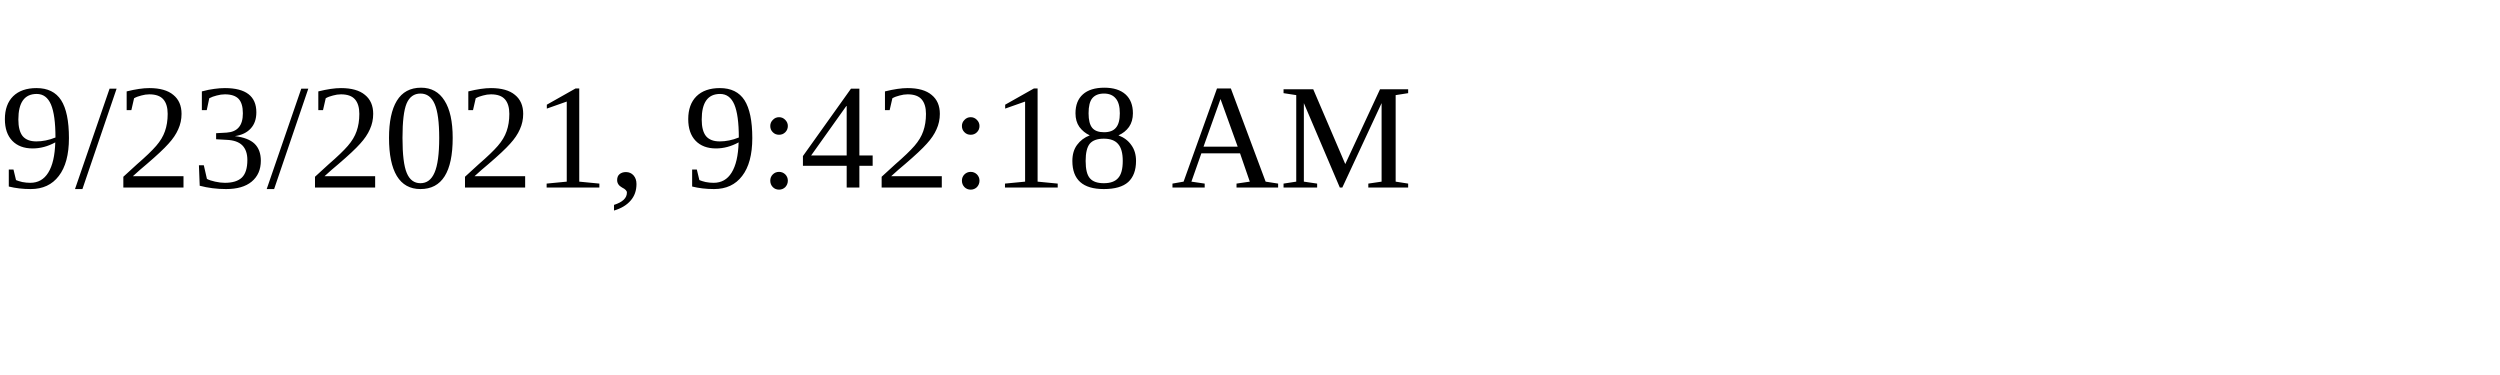
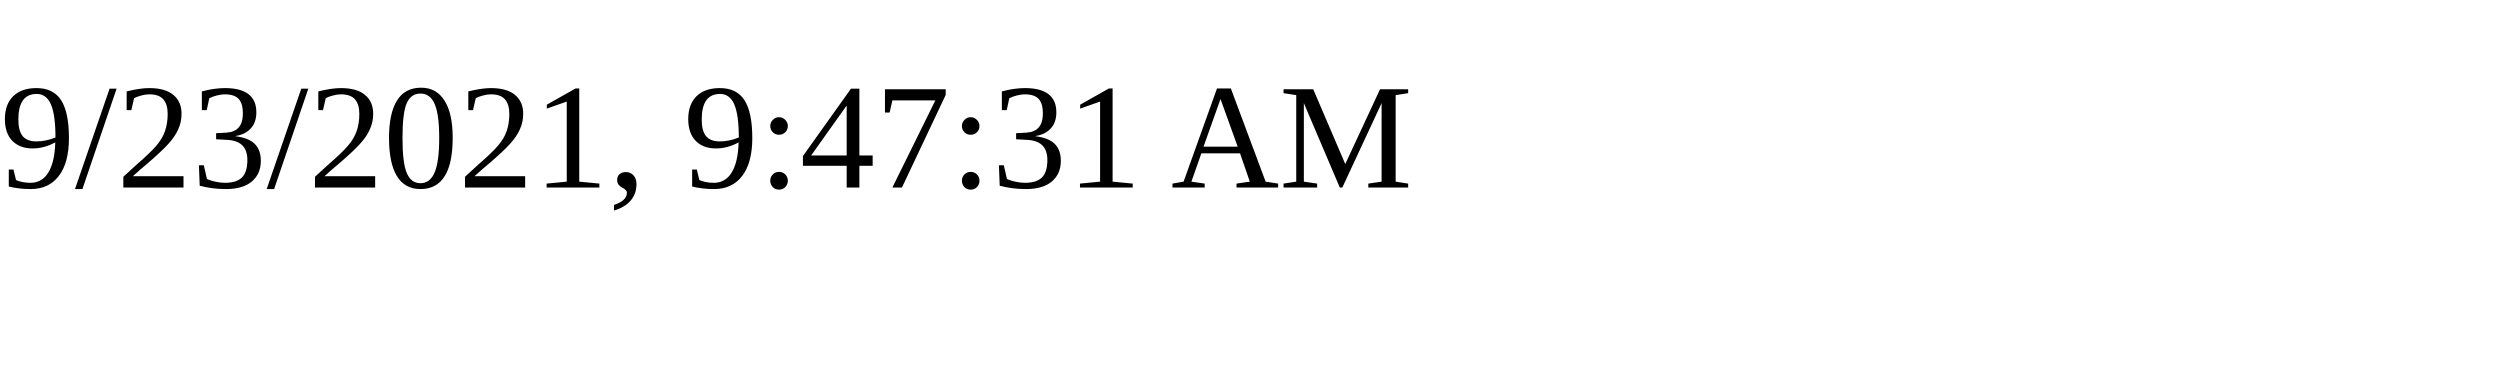
<svg xmlns="http://www.w3.org/2000/svg" height="30" width="200">
-   <text x="0" y="15">9/23/2021, 9:42:18 AM</text>
+   <text x="0" y="15">9/23/2021, 9:47:31 AM</text>
</svg>
